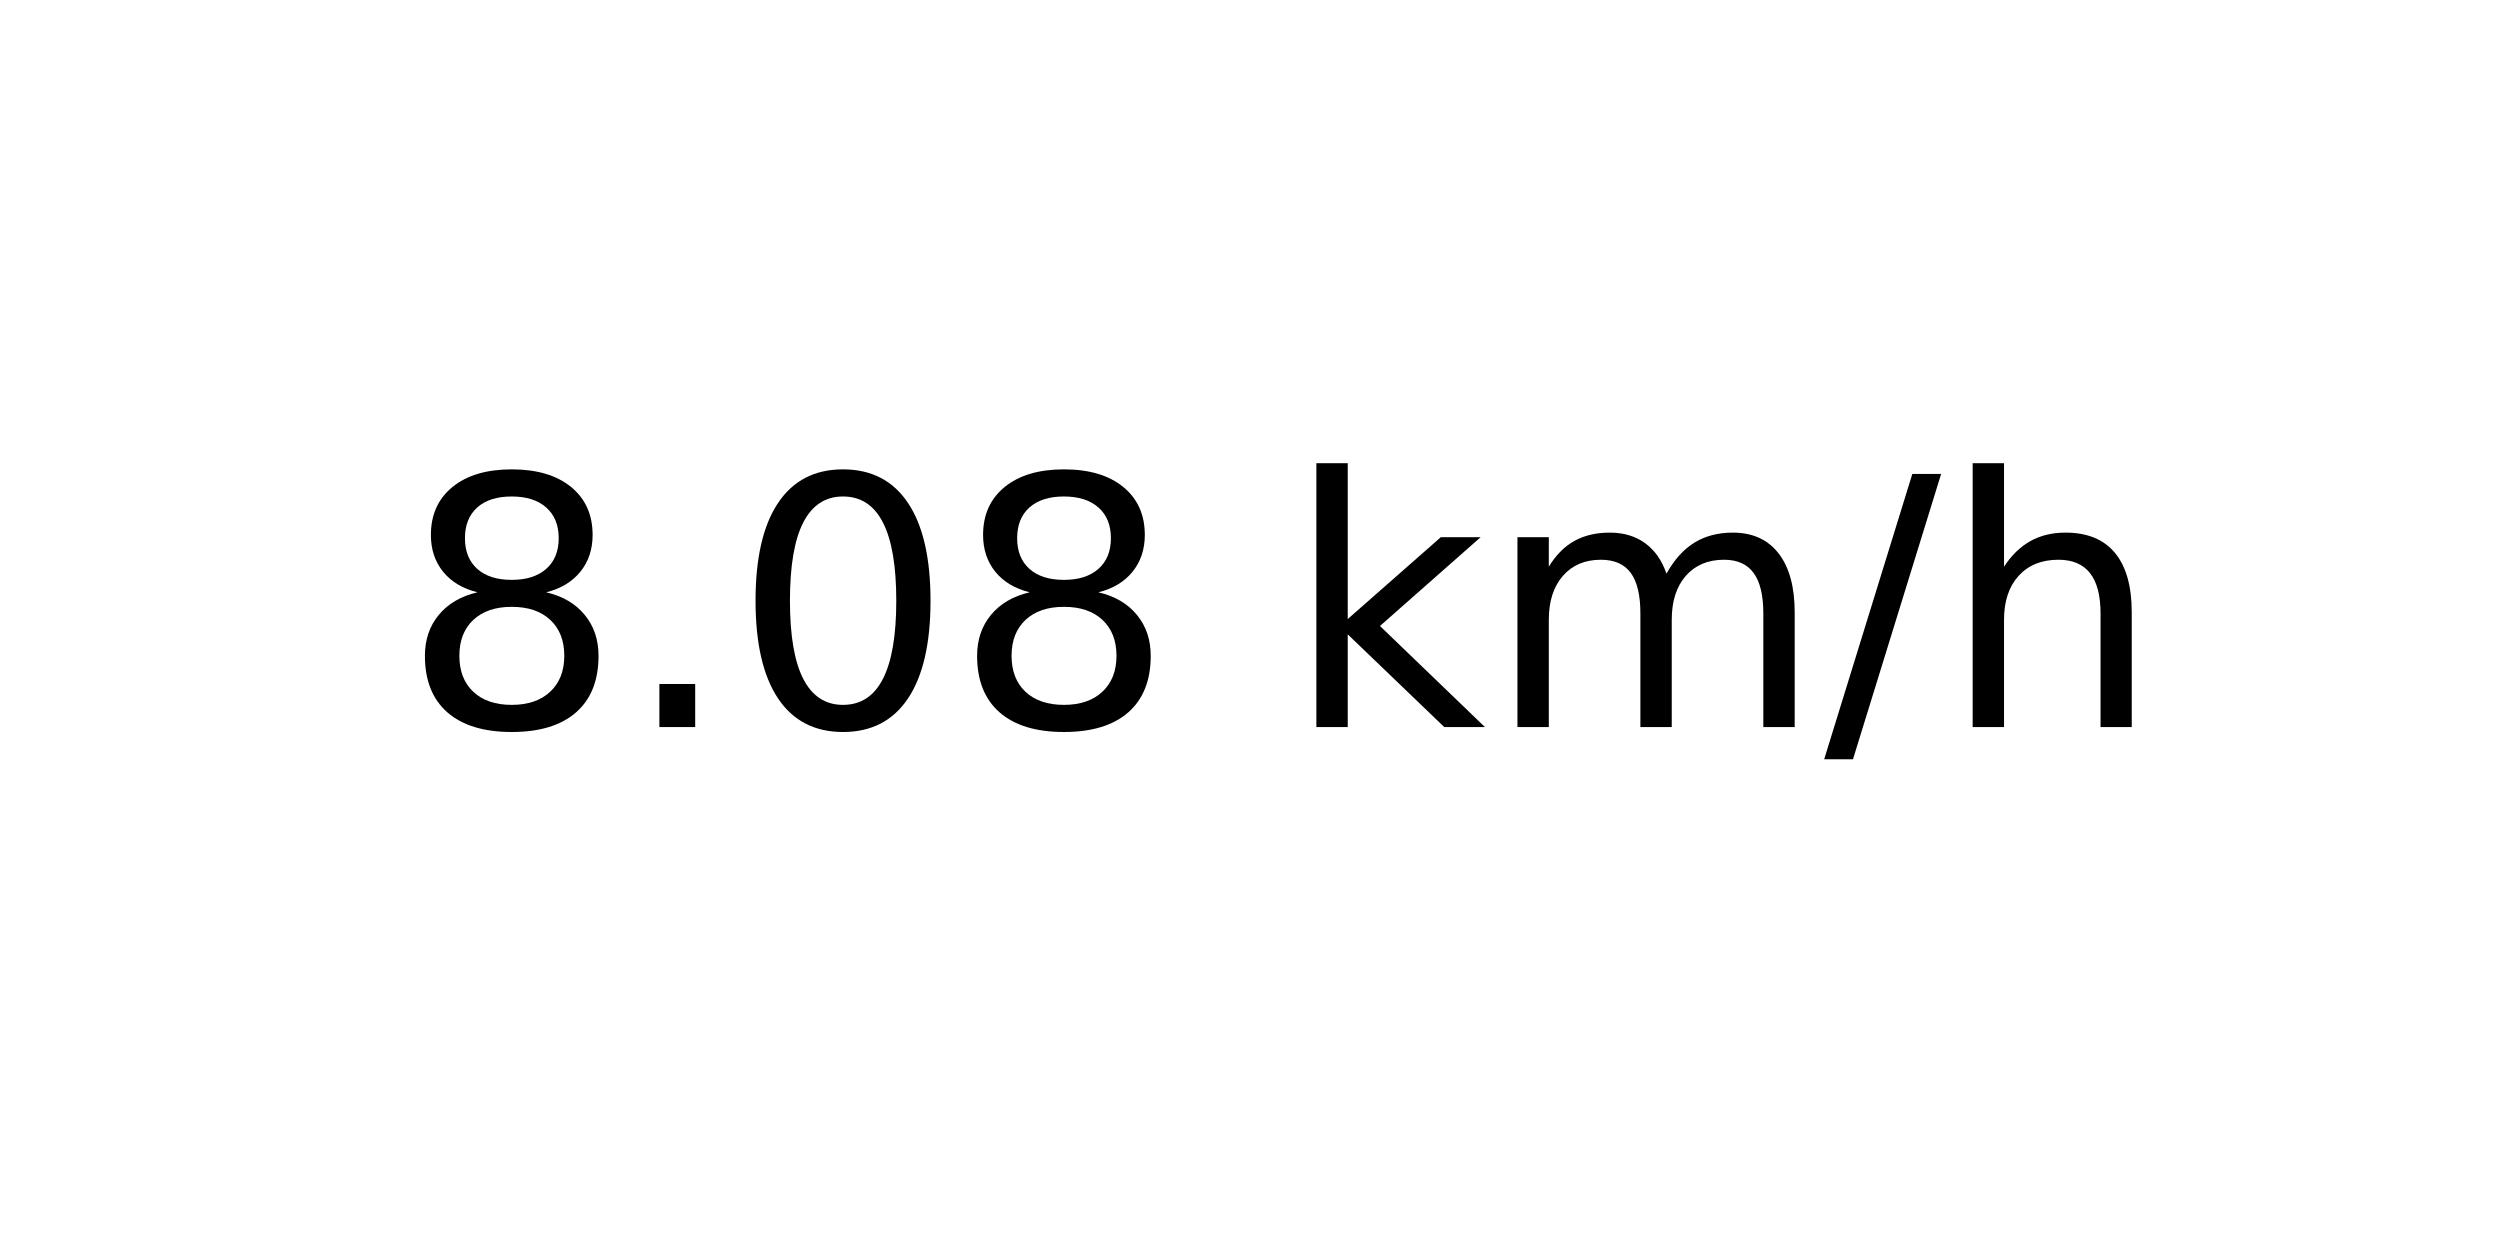
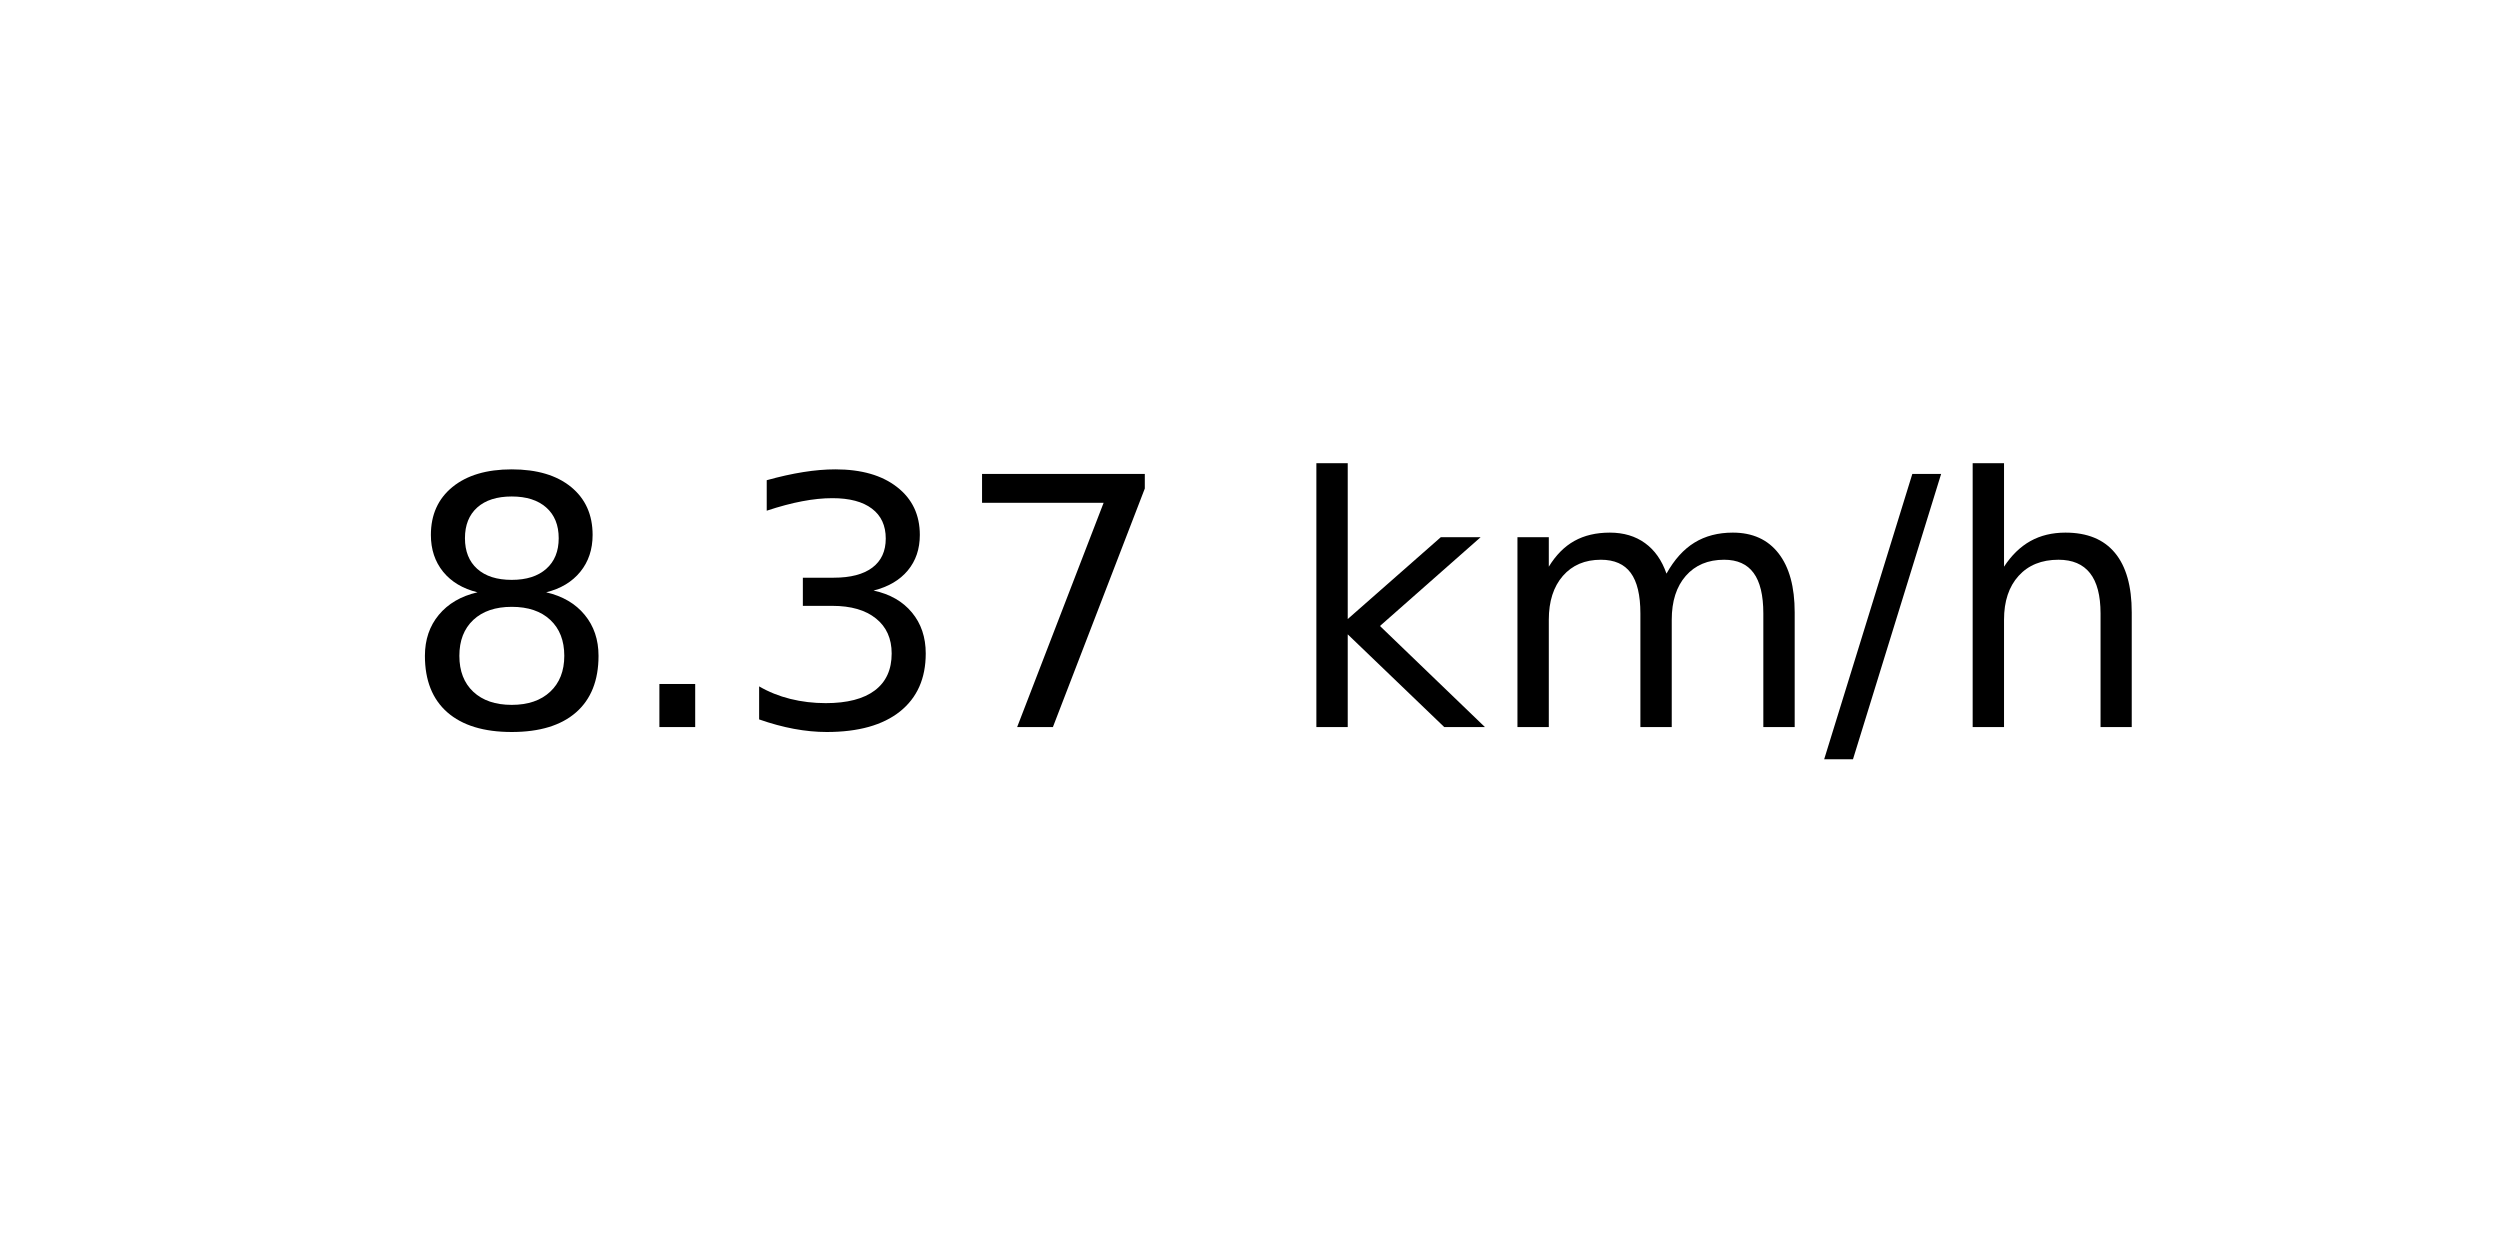
<svg xmlns="http://www.w3.org/2000/svg" xmlns:xlink="http://www.w3.org/1999/xlink" width="72pt" height="36pt" viewBox="0 0 72 36" version="1.1">
  <defs>
    <style type="text/css">*{stroke-linejoin: round; stroke-linecap: butt}</style>
  </defs>
  <g id="figure_1">
    <g id="axes_1">
      <g id="text_1">
        <g transform="translate(11.55937 20.93937) scale(0.1 -0.1)">
          <defs>
            <path id="DejaVuSans-38" d="M 2034 2216  Q 1584 2216 1326 1975  Q 1069 1734 1069 1313  Q 1069 891 1326 650  Q 1584 409 2034 409  Q 2484 409 2743 651  Q 3003 894 3003 1313  Q 3003 1734 2745 1975  Q 2488 2216 2034 2216  z M 1403 2484  Q 997 2584 770 2862  Q 544 3141 544 3541  Q 544 4100 942 4425  Q 1341 4750 2034 4750  Q 2731 4750 3128 4425  Q 3525 4100 3525 3541  Q 3525 3141 3298 2862  Q 3072 2584 2669 2484  Q 3125 2378 3379 2068  Q 3634 1759 3634 1313  Q 3634 634 3220 271  Q 2806 -91 2034 -91  Q 1263 -91 848 271  Q 434 634 434 1313  Q 434 1759 690 2068  Q 947 2378 1403 2484  z M 1172 3481  Q 1172 3119 1398 2916  Q 1625 2713 2034 2713  Q 2441 2713 2670 2916  Q 2900 3119 2900 3481  Q 2900 3844 2670 4047  Q 2441 4250 2034 4250  Q 1625 4250 1398 4047  Q 1172 3844 1172 3481  z " transform="scale(0.015625)" />
            <path id="DejaVuSans-2e" d="M 684 794  L 1344 794  L 1344 0  L 684 0  L 684 794  z " transform="scale(0.015625)" />
-             <path id="DejaVuSans-30" d="M 2034 4250  Q 1547 4250 1301 3770  Q 1056 3291 1056 2328  Q 1056 1369 1301 889  Q 1547 409 2034 409  Q 2525 409 2770 889  Q 3016 1369 3016 2328  Q 3016 3291 2770 3770  Q 2525 4250 2034 4250  z M 2034 4750  Q 2819 4750 3233 4129  Q 3647 3509 3647 2328  Q 3647 1150 3233 529  Q 2819 -91 2034 -91  Q 1250 -91 836 529  Q 422 1150 422 2328  Q 422 3509 836 4129  Q 1250 4750 2034 4750  z " transform="scale(0.015625)" />
+             <path id="DejaVuSans-33" d="M 2597 2516  Q 3050 2419 3304 2112  Q 3559 1806 3559 1356  Q 3559 666 3084 287  Q 2609 -91 1734 -91  Q 1441 -91 1130 -33  Q 819 25 488 141  L 488 750  Q 750 597 1062 519  Q 1375 441 1716 441  Q 2309 441 2620 675  Q 2931 909 2931 1356  Q 2931 1769 2642 2001  Q 2353 2234 1838 2234  L 1294 2234  L 1294 2753  L 1863 2753  Q 2328 2753 2575 2939  Q 2822 3125 2822 3475  Q 2822 3834 2567 4026  Q 2313 4219 1838 4219  Q 1578 4219 1281 4162  Q 984 4106 628 3988  L 628 4550  Q 988 4650 1302 4700  Q 1616 4750 1894 4750  Q 2613 4750 3031 4423  Q 3450 4097 3450 3541  Q 3450 3153 3228 2886  Q 3006 2619 2597 2516  z " transform="scale(0.015625)" />
+             <path id="DejaVuSans-37" d="M 525 4666  L 3525 4666  L 3525 4397  L 1831 0  L 1172 0  L 2766 4134  L 525 4134  L 525 4666  z " transform="scale(0.015625)" />
            <path id="DejaVuSans-20" transform="scale(0.015625)" />
            <path id="DejaVuSans-6b" d="M 581 4863  L 1159 4863  L 1159 1991  L 2875 3500  L 3609 3500  L 1753 1863  L 3688 0  L 2938 0  L 1159 1709  L 1159 0  L 581 0  L 581 4863  z " transform="scale(0.015625)" />
            <path id="DejaVuSans-6d" d="M 3328 2828  Q 3544 3216 3844 3400  Q 4144 3584 4550 3584  Q 5097 3584 5394 3201  Q 5691 2819 5691 2113  L 5691 0  L 5113 0  L 5113 2094  Q 5113 2597 4934 2840  Q 4756 3084 4391 3084  Q 3944 3084 3684 2787  Q 3425 2491 3425 1978  L 3425 0  L 2847 0  L 2847 2094  Q 2847 2600 2669 2842  Q 2491 3084 2119 3084  Q 1678 3084 1418 2786  Q 1159 2488 1159 1978  L 1159 0  L 581 0  L 581 3500  L 1159 3500  L 1159 2956  Q 1356 3278 1631 3431  Q 1906 3584 2284 3584  Q 2666 3584 2933 3390  Q 3200 3197 3328 2828  z " transform="scale(0.015625)" />
            <path id="DejaVuSans-2f" d="M 1625 4666  L 2156 4666  L 531 -594  L 0 -594  L 1625 4666  z " transform="scale(0.015625)" />
            <path id="DejaVuSans-68" d="M 3513 2113  L 3513 0  L 2938 0  L 2938 2094  Q 2938 2591 2744 2837  Q 2550 3084 2163 3084  Q 1697 3084 1428 2787  Q 1159 2491 1159 1978  L 1159 0  L 581 0  L 581 4863  L 1159 4863  L 1159 2956  Q 1366 3272 1645 3428  Q 1925 3584 2291 3584  Q 2894 3584 3203 3211  Q 3513 2838 3513 2113  z " transform="scale(0.015625)" />
          </defs>
          <use xlink:href="#DejaVuSans-38" />
          <use xlink:href="#DejaVuSans-2e" x="63.623" />
-           <use xlink:href="#DejaVuSans-30" x="95.41" />
-           <use xlink:href="#DejaVuSans-38" x="159.033" />
+           <use xlink:href="#DejaVuSans-33" x="95.41" />
+           <use xlink:href="#DejaVuSans-37" x="159.033" />
          <use xlink:href="#DejaVuSans-20" x="222.656" />
          <use xlink:href="#DejaVuSans-6b" x="254.443" />
          <use xlink:href="#DejaVuSans-6d" x="312.354" />
          <use xlink:href="#DejaVuSans-2f" x="409.766" />
          <use xlink:href="#DejaVuSans-68" x="443.457" />
        </g>
      </g>
    </g>
  </g>
</svg>
